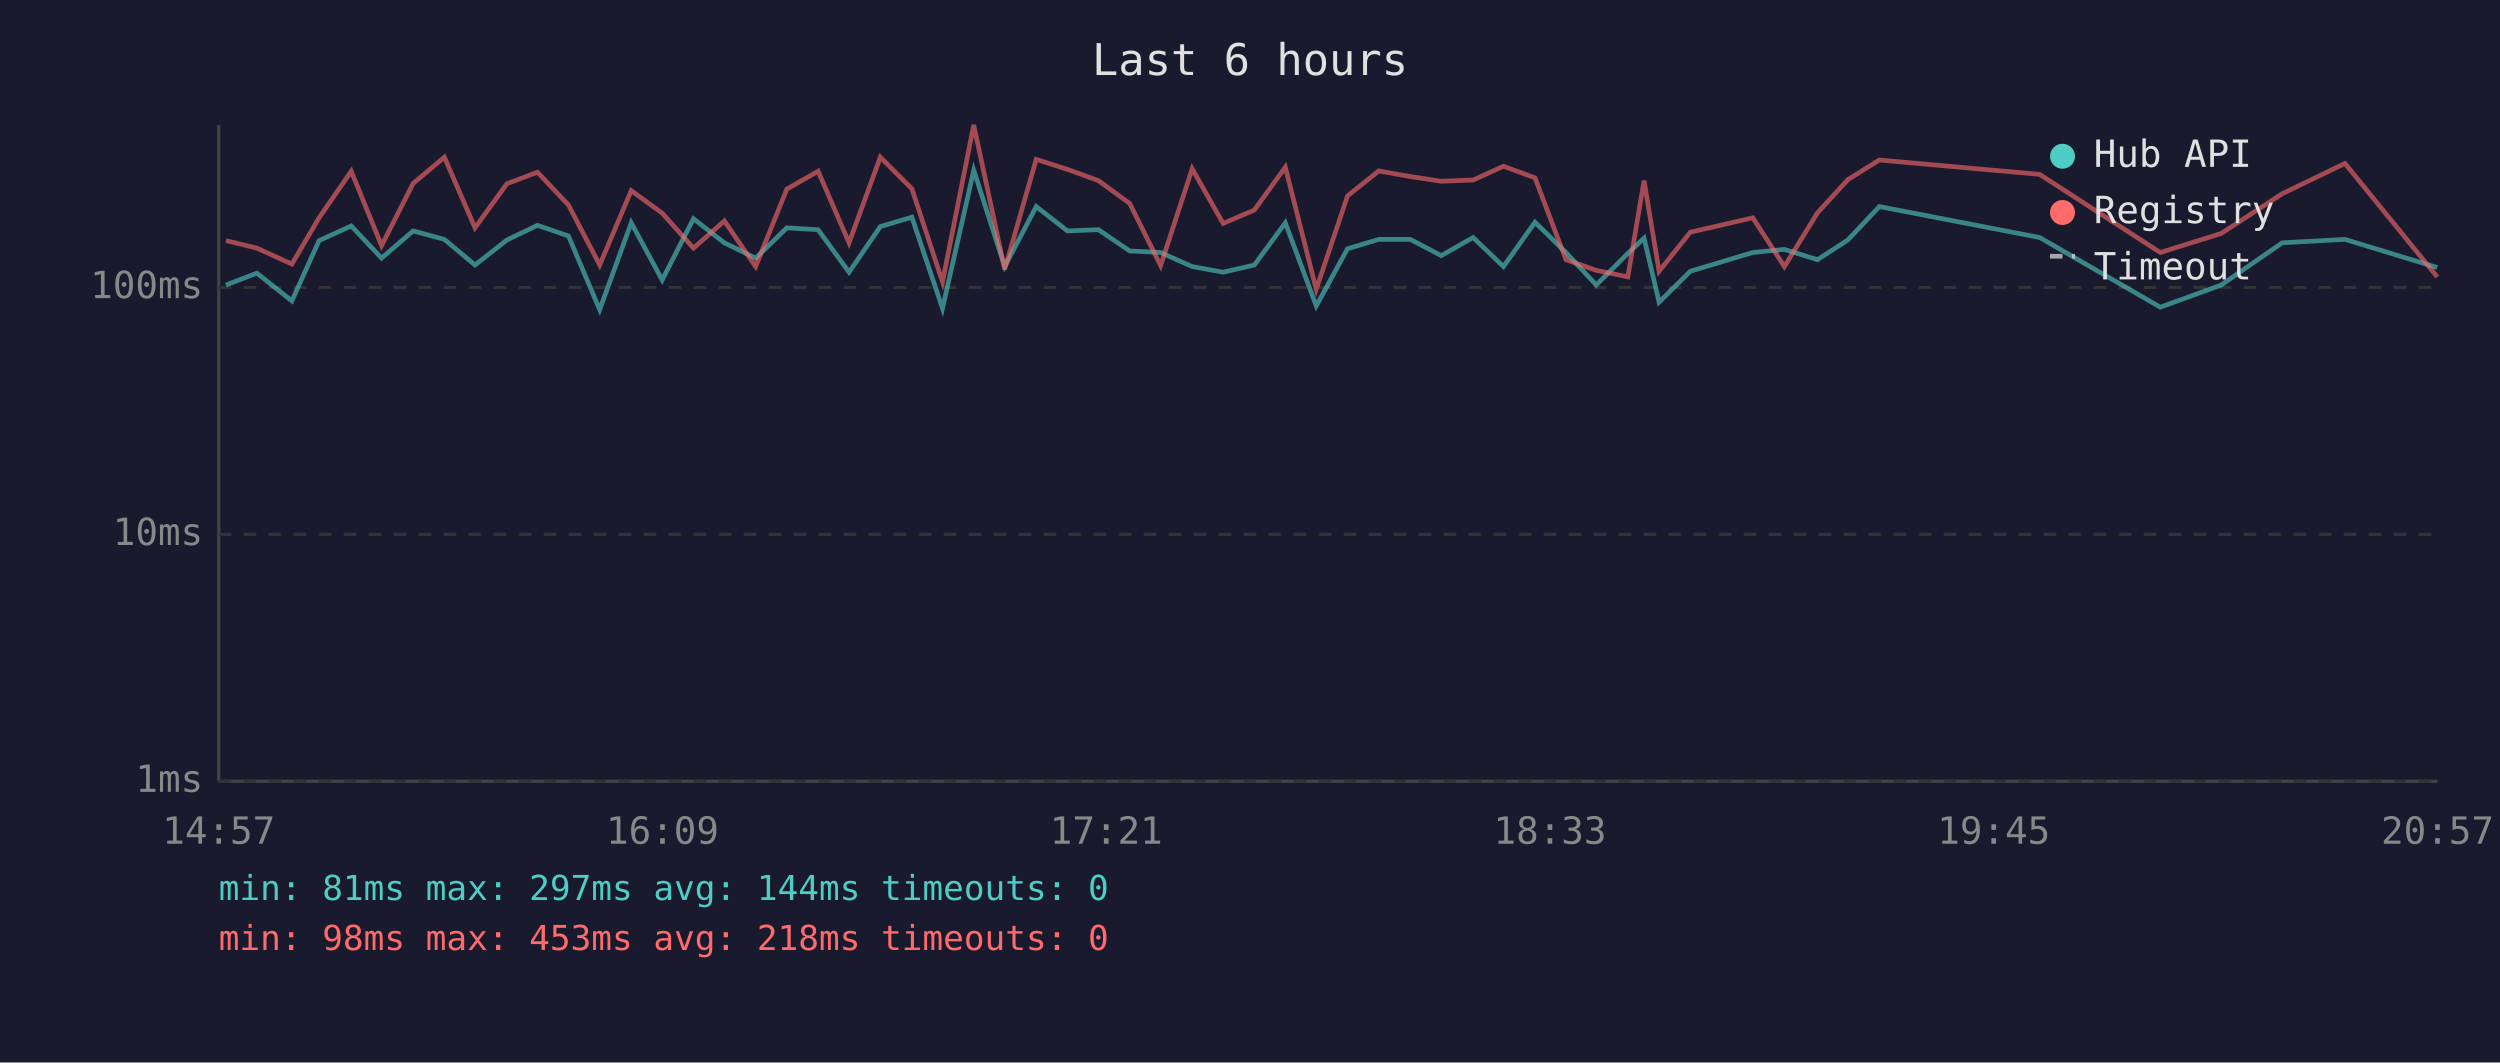
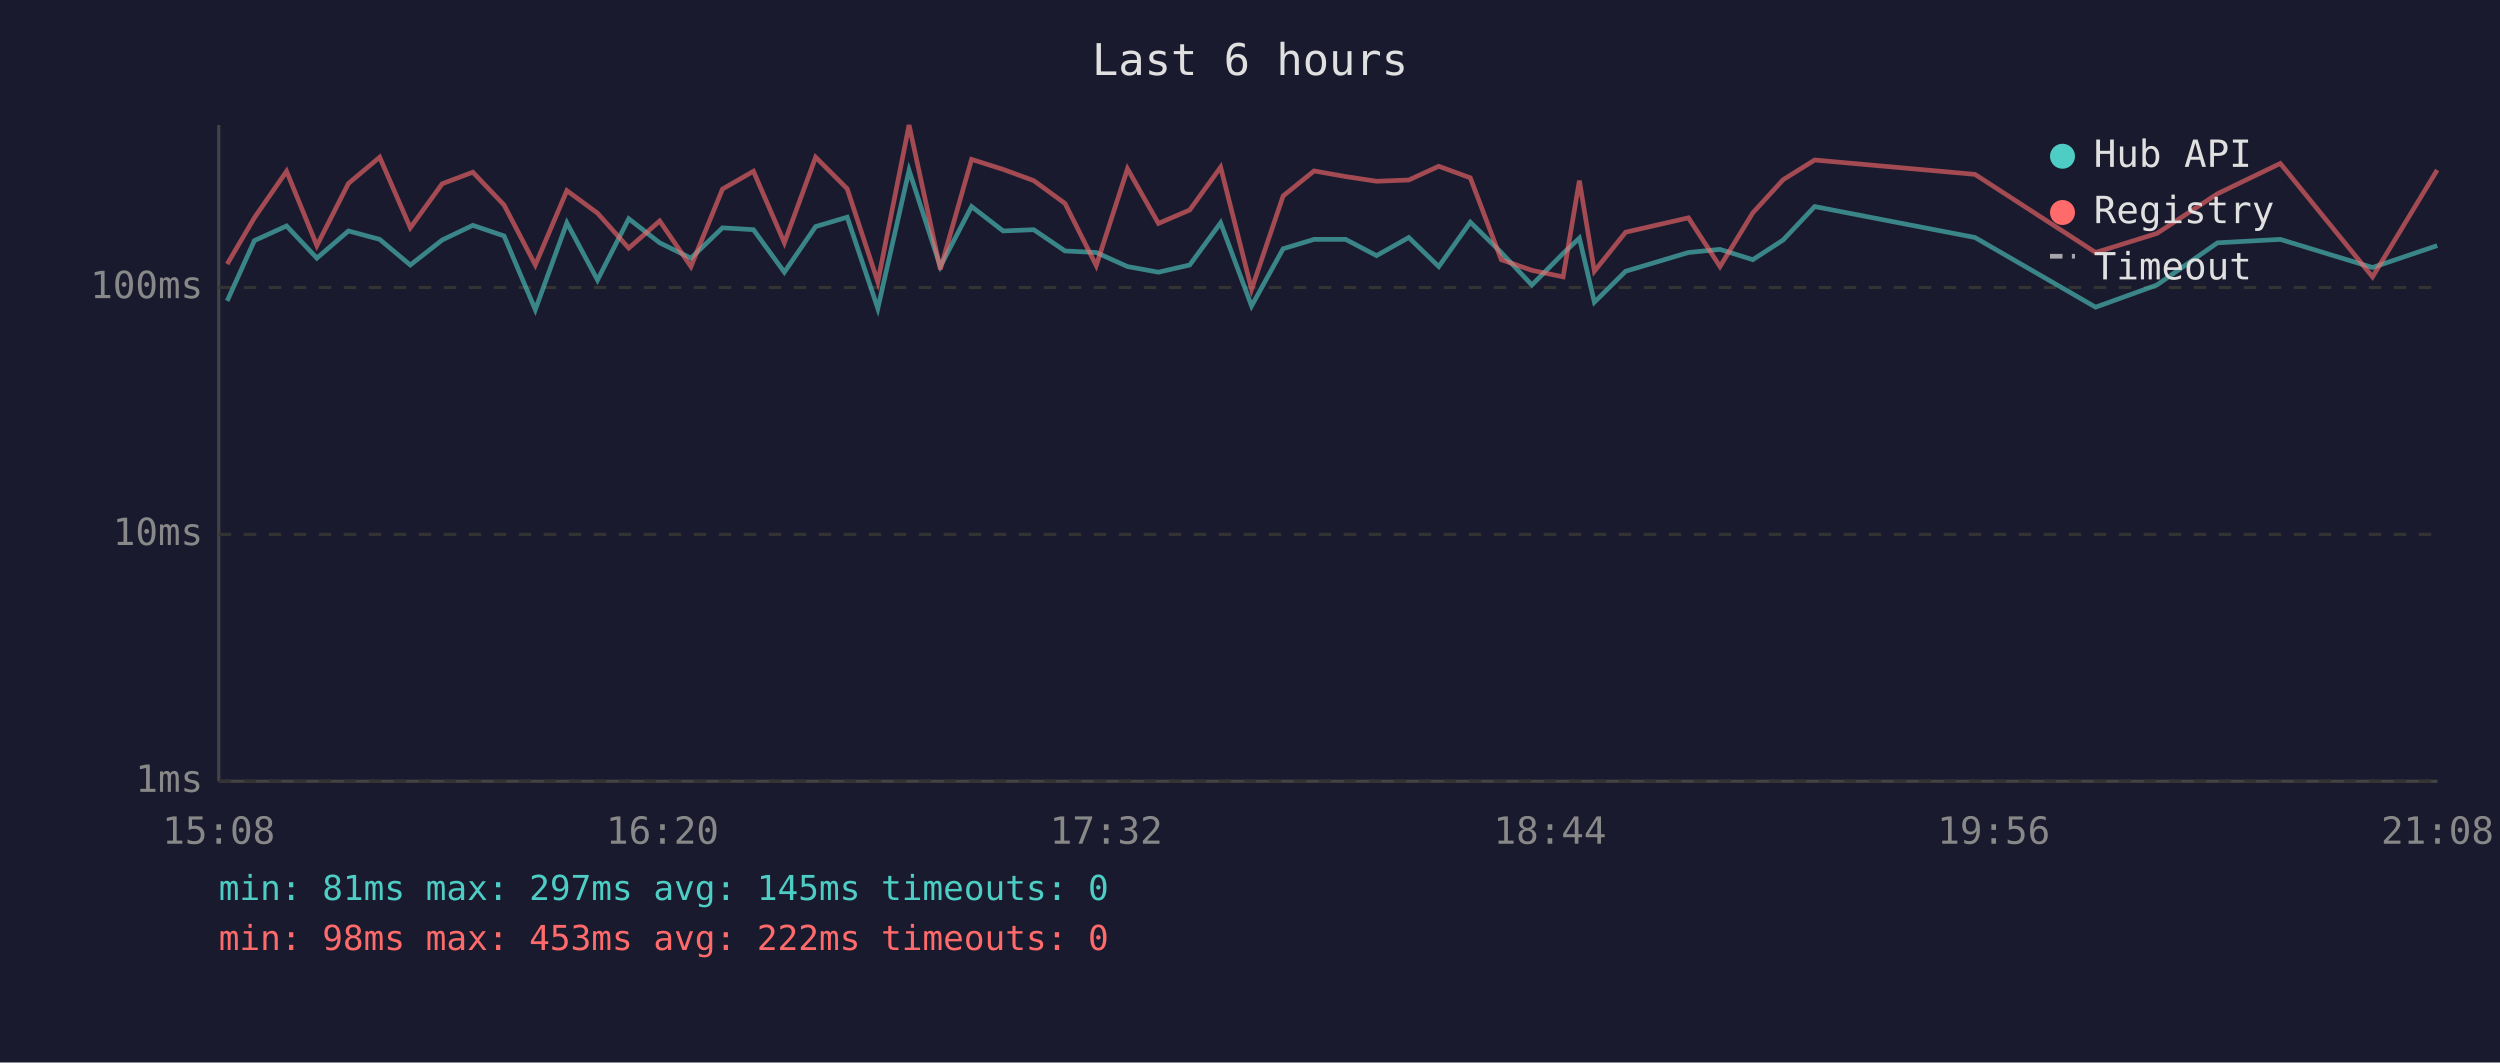
<svg xmlns="http://www.w3.org/2000/svg" viewBox="0 0 800 340" font-family="monospace" font-size="12">
  <rect width="800" height="340" fill="#1a1a2e" />
  <text x="400" y="24" fill="#e0e0e0" font-size="14" text-anchor="middle">Last 6 hours</text>
  <line x1="70" y1="40" x2="70" y2="250" stroke="#444" stroke-width="1" />
  <line x1="70" y1="250" x2="780" y2="250" stroke="#444" stroke-width="1" />
  <line x1="70" y1="250" x2="780" y2="250" stroke="#333" stroke-width="1" stroke-dasharray="4" />
  <text x="65" y="250" fill="#888" text-anchor="end" dominant-baseline="middle">1ms</text>
  <line x1="70" y1="171" x2="780" y2="171" stroke="#333" stroke-width="1" stroke-dasharray="4" />
  <text x="65" y="171" fill="#888" text-anchor="end" dominant-baseline="middle">10ms</text>
  <line x1="70" y1="92" x2="780" y2="92" stroke="#333" stroke-width="1" stroke-dasharray="4" />
  <text x="65" y="92" fill="#888" text-anchor="end" dominant-baseline="middle">100ms</text>
-   <text x="70" y="270" fill="#888" text-anchor="middle">14:57</text>
-   <text x="212" y="270" fill="#888" text-anchor="middle">16:09</text>
-   <text x="354" y="270" fill="#888" text-anchor="middle">17:21</text>
-   <text x="496" y="270" fill="#888" text-anchor="middle">18:33</text>
-   <text x="638" y="270" fill="#888" text-anchor="middle">19:45</text>
-   <text x="780" y="270" fill="#888" text-anchor="middle">20:57</text>
-   <polyline points="72.3,91.2 82.2,87.4 93.4,96.3 102.1,77.0 112.4,72.3 122.1,82.6 132.2,73.9 142.2,76.6 152.0,84.8 162.2,76.8 172.0,72.1 181.9,75.5 191.9,99.1 202.0,71.3 211.9,89.6 221.9,70.0 231.8,77.7 241.8,82.6 251.8,72.9 261.8,73.5 271.7,87.1 281.7,72.5 291.8,69.5 301.6,98.7 311.6,54.5 321.5,85.3 331.6,66.1 341.6,73.9 351.5,73.5 361.5,80.3 371.4,80.8 381.5,85.3 391.4,87.1 401.4,84.8 411.3,71.3 421.2,97.9 431.2,79.6 441.2,76.6 451.3,76.6 461.2,81.8 471.4,76.0 481.1,85.3 491.2,71.1 501.1,80.8 510.8,91.2 520.9,81.1 526.1,76.2 530.9,96.7 540.9,86.8 560.9,80.8 571.0,79.8 581.6,83.1 591.3,76.8 601.4,66.1 652.7,76.0 691.3,98.3 710.8,91.2 730.3,77.7 750.4,76.6 779.9,85.6" fill="none" stroke="#4ecdc4" stroke-width="1.5" opacity="0.6" />
-   <polyline points="72.3,77.0 82.2,79.4 93.4,84.5 102.1,69.7 112.4,54.8 122.1,78.6 132.2,58.7 142.2,50.3 152.0,72.9 162.2,58.8 172.0,55.1 181.9,65.6 191.9,84.8 202.0,61.0 211.9,68.2 221.9,79.4 231.8,70.7 241.8,85.3 251.8,60.5 261.8,54.8 271.7,77.7 281.7,50.3 291.8,60.4 301.6,90.2 311.6,40.0 321.5,86.2 331.6,51.0 341.6,54.2 351.5,57.8 361.5,65.1 371.4,85.0 381.5,54.0 391.4,71.5 401.4,67.2 411.3,53.5 421.2,92.6 431.2,62.7 441.2,54.7 451.3,56.5 461.2,58.0 471.4,57.6 481.1,53.2 491.2,56.9 501.1,83.1 510.8,86.5 520.9,88.6 526.1,57.8 530.9,86.8 540.9,74.3 560.9,69.7 571.0,85.3 581.6,68.1 591.3,57.5 601.4,51.2 652.7,55.8 691.3,80.8 710.8,74.7 730.3,62.0 750.4,52.3 779.9,88.6" fill="none" stroke="#ff6b6b" stroke-width="1.5" opacity="0.6" />
+   <text x="70" y="270" fill="#888" text-anchor="middle">15:08</text>
+   <text x="212" y="270" fill="#888" text-anchor="middle">16:20</text>
+   <text x="354" y="270" fill="#888" text-anchor="middle">17:32</text>
+   <text x="496" y="270" fill="#888" text-anchor="middle">18:44</text>
+   <text x="638" y="270" fill="#888" text-anchor="middle">19:56</text>
+   <text x="780" y="270" fill="#888" text-anchor="middle">21:08</text>
+   <polyline points="72.7,96.3 81.4,77.0 91.7,72.3 101.4,82.6 111.5,73.9 121.5,76.6 131.3,84.8 141.5,76.8 151.3,72.1 161.3,75.5 171.3,99.1 181.4,71.3 191.2,89.6 201.2,70.0 211.1,77.7 221.1,82.6 231.2,72.9 241.1,73.5 251.0,87.1 261.0,72.5 271.1,69.5 280.9,98.7 290.9,54.5 300.9,85.3 310.9,66.1 321.0,73.9 330.8,73.5 340.8,80.3 350.8,80.8 360.8,85.3 370.7,87.1 380.7,84.8 390.6,71.3 400.5,97.9 410.6,79.6 420.5,76.6 430.6,76.6 440.5,81.8 450.8,76.0 460.4,85.3 470.5,71.1 480.4,80.8 490.2,91.2 500.2,81.1 505.4,76.2 510.2,96.7 520.2,86.8 540.3,80.8 550.4,79.8 560.9,83.1 570.6,76.8 580.7,66.1 632.0,76.0 670.6,98.3 690.2,91.2 709.6,77.7 729.7,76.6 759.2,85.6 779.9,78.6" fill="none" stroke="#4ecdc4" stroke-width="1.5" opacity="0.6" />
+   <polyline points="72.7,84.5 81.4,69.7 91.7,54.8 101.4,78.6 111.5,58.7 121.5,50.3 131.3,72.9 141.5,58.8 151.3,55.1 161.3,65.6 171.3,84.8 181.4,61.0 191.2,68.2 201.2,79.4 211.1,70.7 221.1,85.3 231.2,60.5 241.1,54.8 251.0,77.7 261.0,50.3 271.1,60.4 280.9,90.2 290.9,40.0 300.9,86.2 310.9,51.0 321.0,54.2 330.8,57.8 340.8,65.1 350.8,85.0 360.8,54.0 370.7,71.5 380.7,67.2 390.6,53.5 400.5,92.6 410.6,62.7 420.5,54.7 430.6,56.5 440.5,58.0 450.8,57.6 460.4,53.2 470.5,56.9 480.4,83.1 490.2,86.5 500.2,88.6 505.4,57.8 510.2,86.8 520.2,74.3 540.3,69.7 550.4,85.3 560.9,68.1 570.6,57.5 580.7,51.2 632.0,55.8 670.6,80.8 690.2,74.7 709.6,62.0 729.7,52.3 759.2,88.6 779.9,54.4" fill="none" stroke="#ff6b6b" stroke-width="1.5" opacity="0.6" />
  <circle cx="660" cy="50" r="4" fill="#4ecdc4" />
  <text x="670" y="50" fill="#e0e0e0" dominant-baseline="middle">Hub API</text>
  <circle cx="660" cy="68" r="4" fill="#ff6b6b" />
  <text x="670" y="68" fill="#e0e0e0" dominant-baseline="middle">Registry</text>
  <line x1="656" y1="82" x2="664" y2="82" stroke="#e0e0e0" stroke-width="1.5" stroke-dasharray="4,3" opacity="0.7" />
  <text x="670" y="86" fill="#e0e0e0" dominant-baseline="middle">Timeout</text>
-   <text x="70" y="288" fill="#4ecdc4" font-size="11">min: 81ms  max: 297ms  avg: 144ms  timeouts: 0</text>
-   <text x="70" y="304" fill="#ff6b6b" font-size="11">min: 98ms  max: 453ms  avg: 218ms  timeouts: 0</text>
+   <text x="70" y="288" fill="#4ecdc4" font-size="11">min: 81ms  max: 297ms  avg: 145ms  timeouts: 0</text>
+   <text x="70" y="304" fill="#ff6b6b" font-size="11">min: 98ms  max: 453ms  avg: 222ms  timeouts: 0</text>
</svg>
